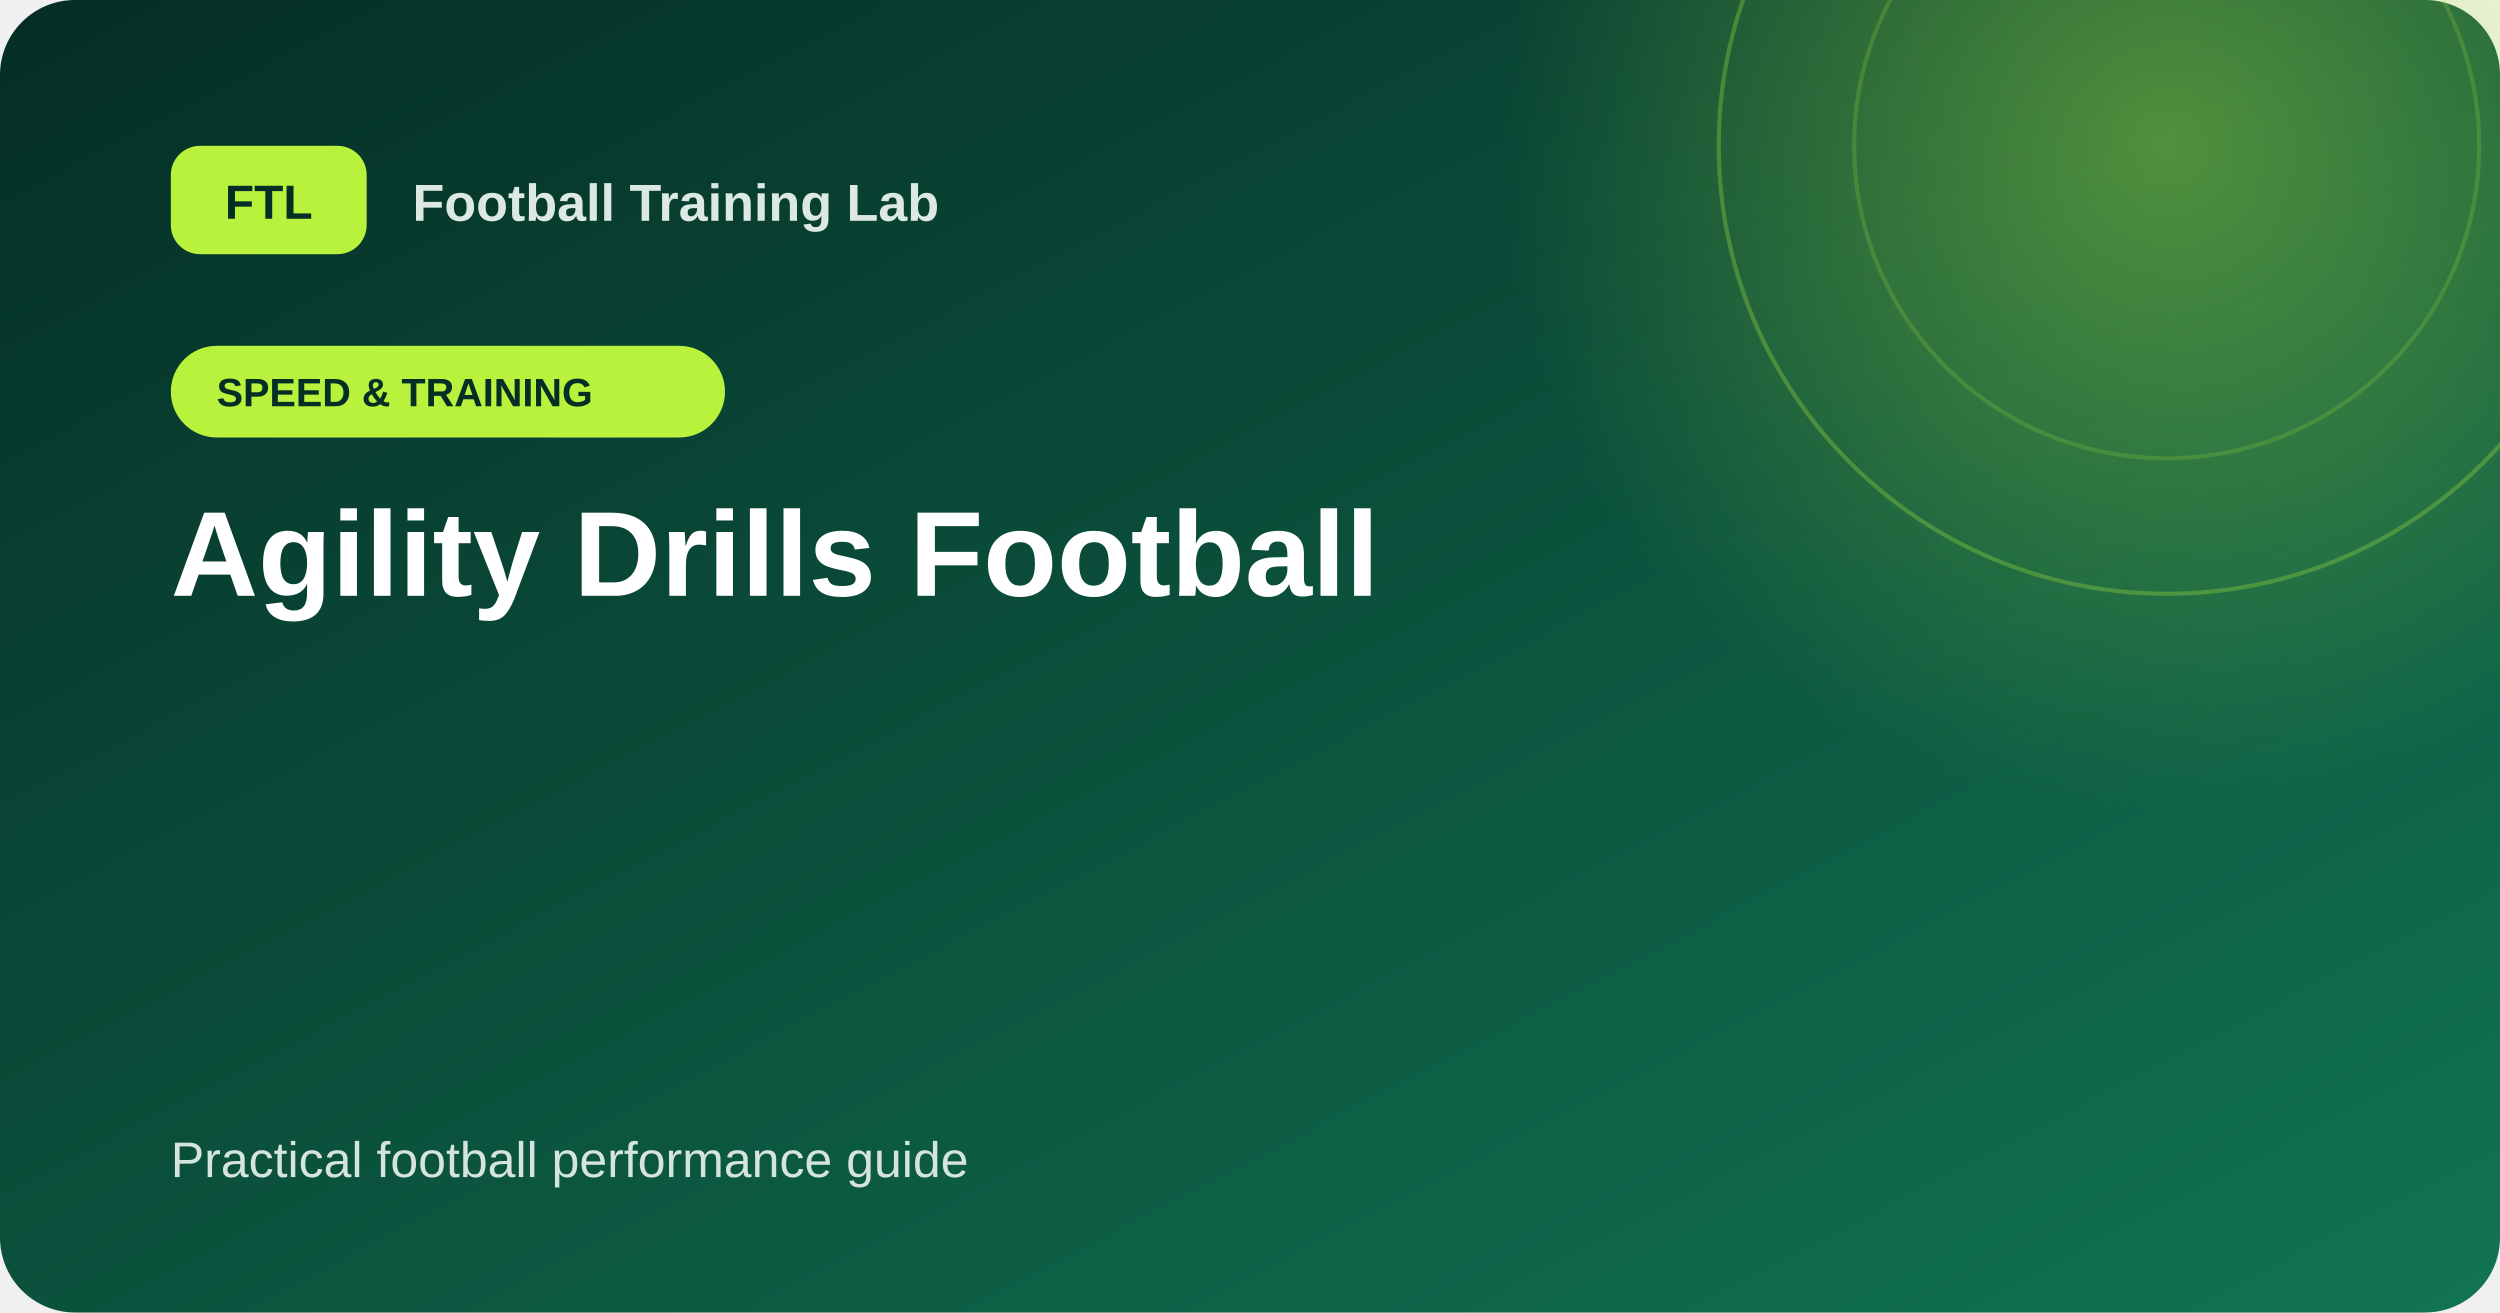
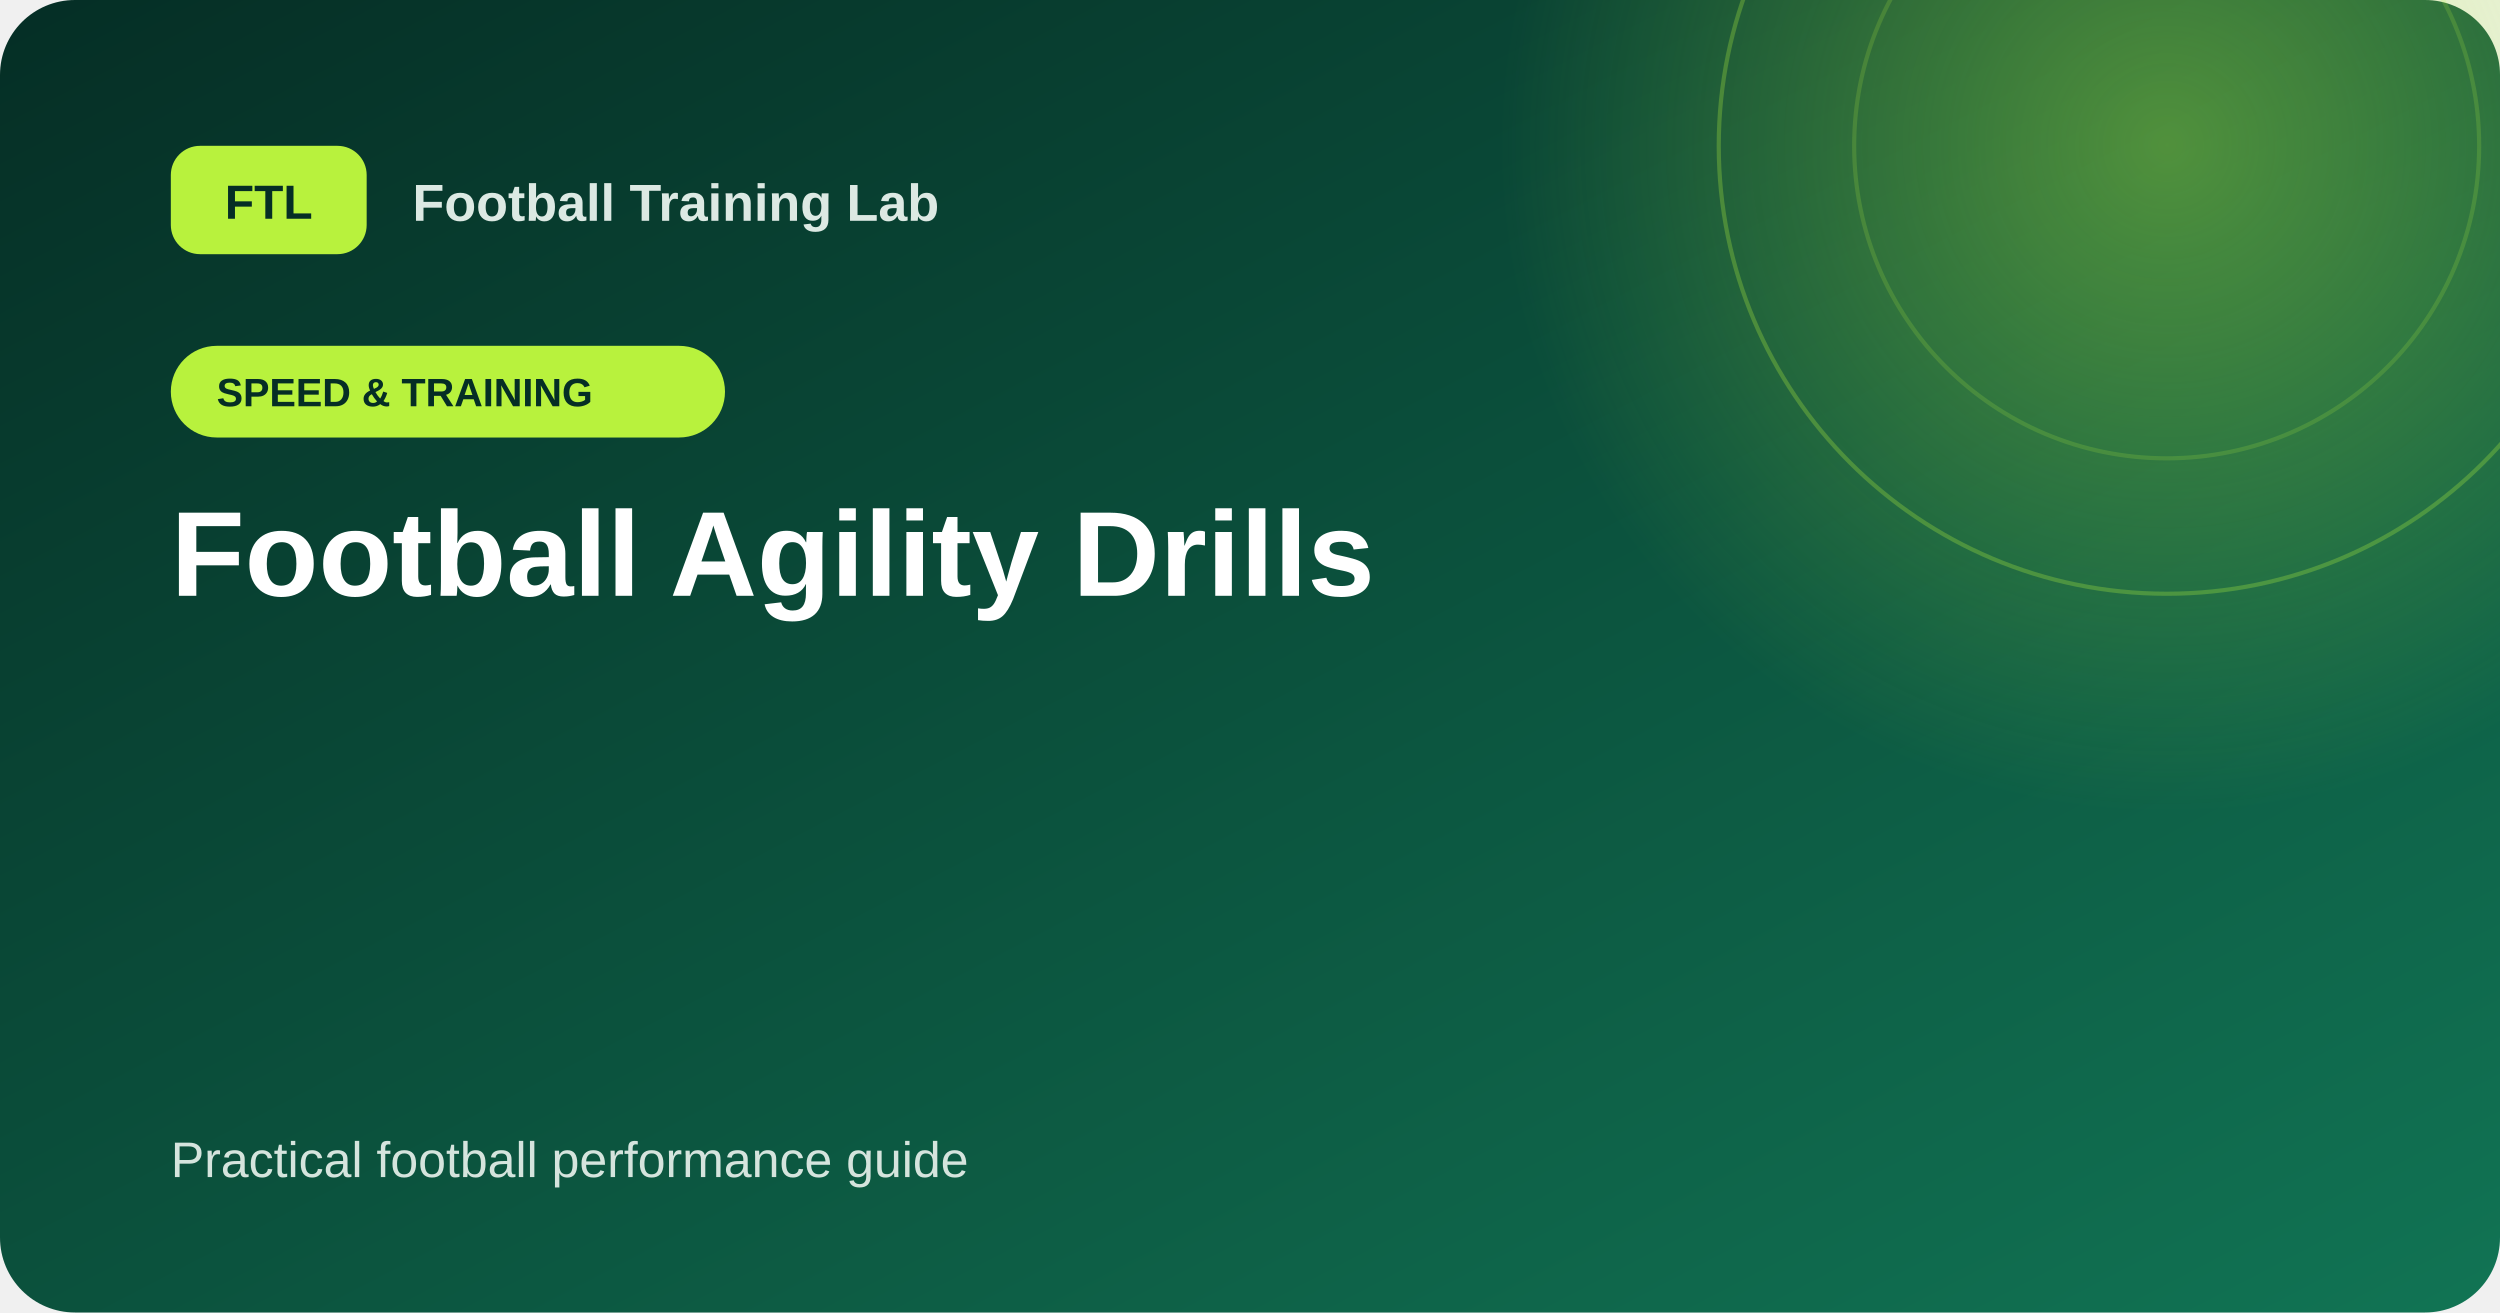
<svg xmlns="http://www.w3.org/2000/svg" width="1200" height="630" viewBox="0 0 1200 630">
  <defs>
    <linearGradient id="bg" x1="0" y1="0" x2="1" y2="1">
      <stop offset="0%" stop-color="#052e25" />
      <stop offset="100%" stop-color="#117454" />
    </linearGradient>
    <radialGradient id="glow">
      <stop offset="0%" stop-color="#b8f23d" stop-opacity=".40" />
      <stop offset="100%" stop-color="#b8f23d" stop-opacity="0" />
    </radialGradient>
  </defs>
  <rect width="1200" height="630" rx="36" fill="url(#bg)" />
  <circle cx="1040" cy="70" r="320" fill="url(#glow)" />
  <circle cx="1040" cy="70" r="215" fill="none" stroke="#b8f23d" stroke-opacity=".28" stroke-width="2" />
  <circle cx="1040" cy="70" r="150" fill="none" stroke="#b8f23d" stroke-opacity=".18" stroke-width="2" />
  <rect x="82" y="70" width="94" height="52" rx="14" fill="#b8f23d" />
  <text x="129" y="105" text-anchor="middle" fill="#052e25" font-size="23" font-weight="900" font-family="Arial, Helvetica, sans-serif">FTL</text>
  <text x="198" y="106" fill="#dce9e3" font-size="25" font-weight="700" font-family="Arial, Helvetica, sans-serif">Football Training Lab</text>
  <rect x="82" y="166" width="266" height="44" rx="22" fill="#b8f23d" />
  <text x="104" y="195" fill="#052e25" font-size="19" font-weight="800" font-family="Arial, Helvetica, sans-serif">SPEED &amp; TRAINING</text>
-   <text x="82" y="286" fill="#ffffff" font-size="58" font-weight="800" font-family="Arial, Helvetica, sans-serif">Agility Drills Football</text>
+   <text x="82" y="286" fill="#ffffff" font-size="58" font-weight="800" font-family="Arial, Helvetica, sans-serif">Football Agility Drills</text>
  <text x="82" y="565" fill="#d5e4dd" font-size="24" font-family="Arial, Helvetica, sans-serif">Practical football performance guide</text>
</svg>
